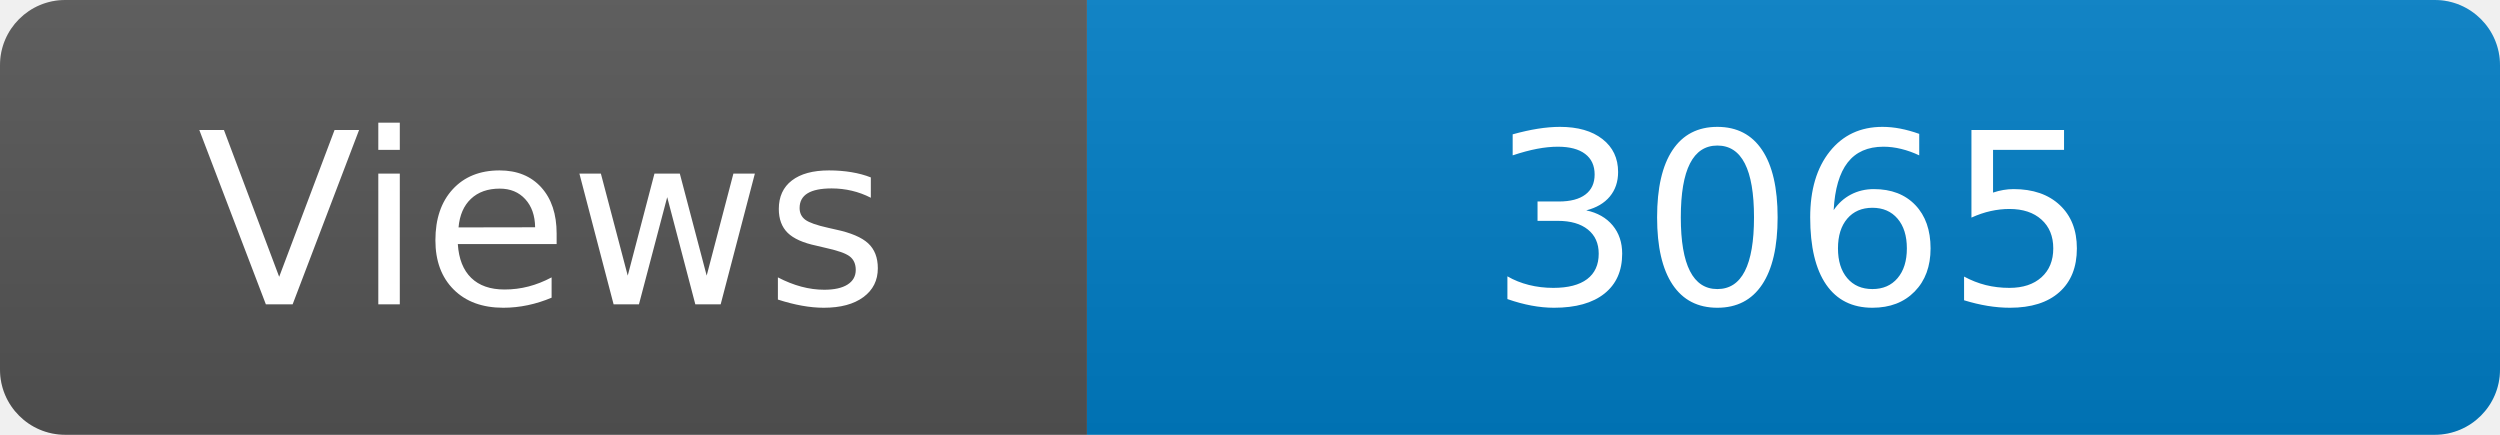
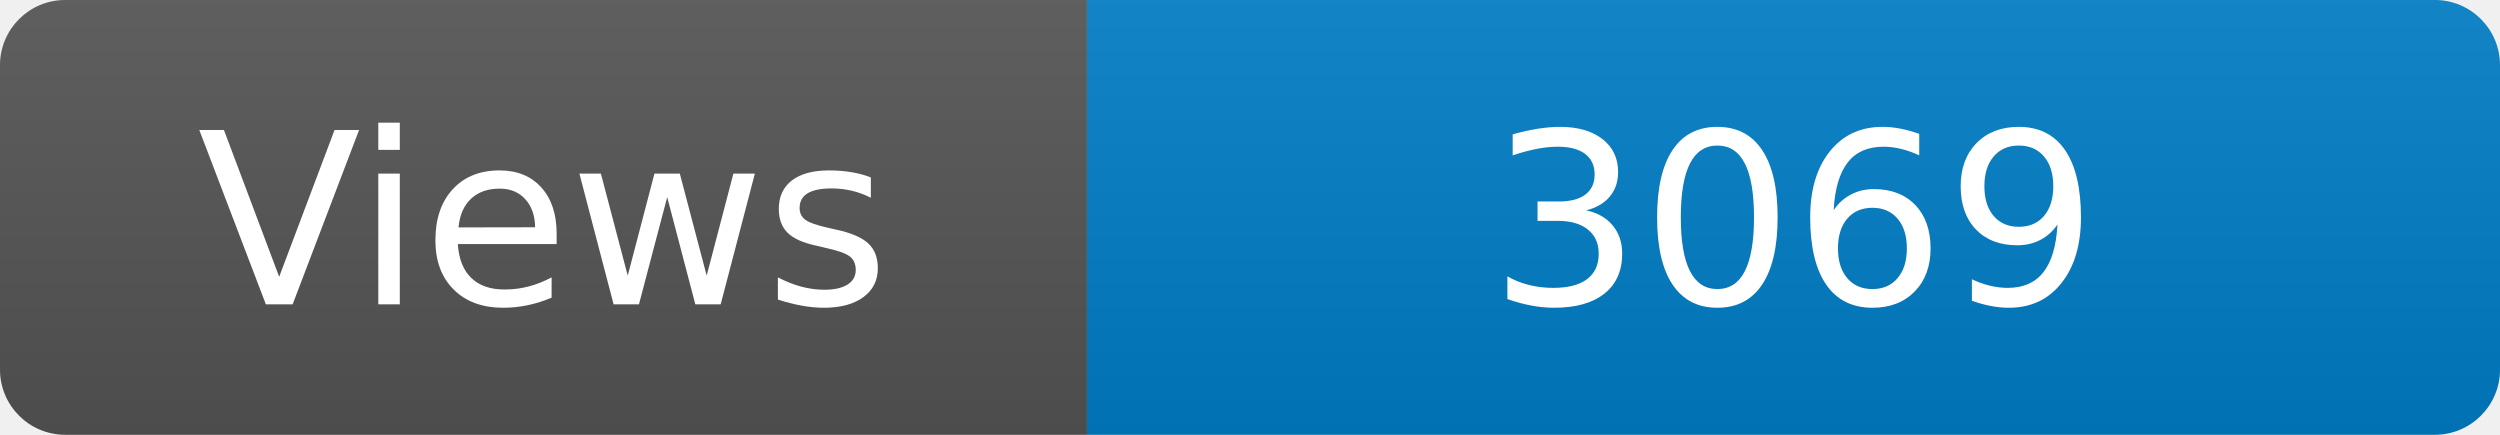
<svg xmlns="http://www.w3.org/2000/svg" width="115" height="20" role="img" aria-label="Maintained?: yes">
  <linearGradient id="s" x2="0" y2="100%">
    <stop offset="0" stop-color="#bbb" stop-opacity=".1" />
    <stop offset="1" stop-opacity=".1" />
  </linearGradient>
  <clipPath id="r">
    <rect width="115" height="20" rx="3" fill="#fff" />
  </clipPath>
  <g clip-path="url(#r)">
    <rect width="50" height="20" fill="#555" />
    <rect x="50" width="160" height="20" fill="#007ec6" />
    <rect width="115" height="20" fill="url(#s)" />
  </g>
  <g fill="#fff" text-anchor="middle" font-family="Verdana,Geneva,DejaVu Sans,sans-serif" font-size="110">
    <text x="250" y="140" transform="scale(.1)" fill="#fff">Views</text>
-     <text x="825" y="140" transform="scale(.1)" fill="#fff">3065</text>
+     <text x="825" y="140" transform="scale(.1)" fill="#fff">3069</text>
  </g>
</svg>
